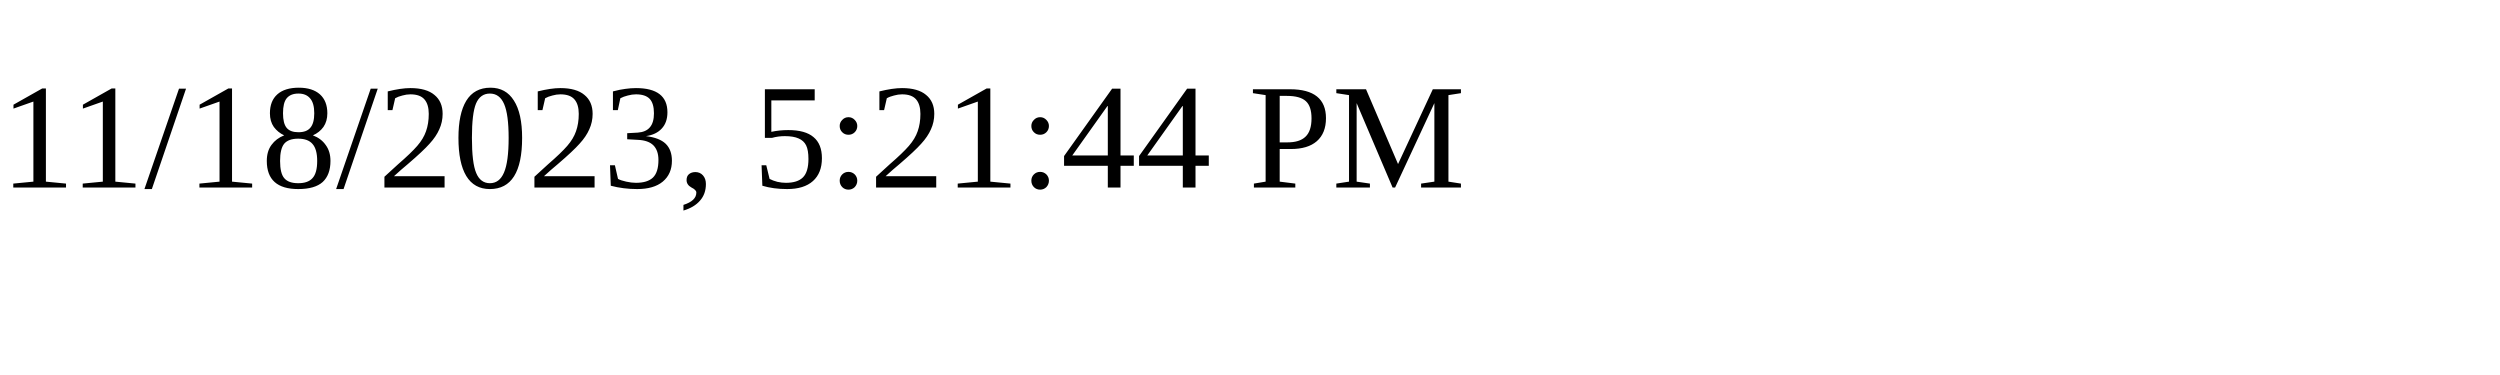
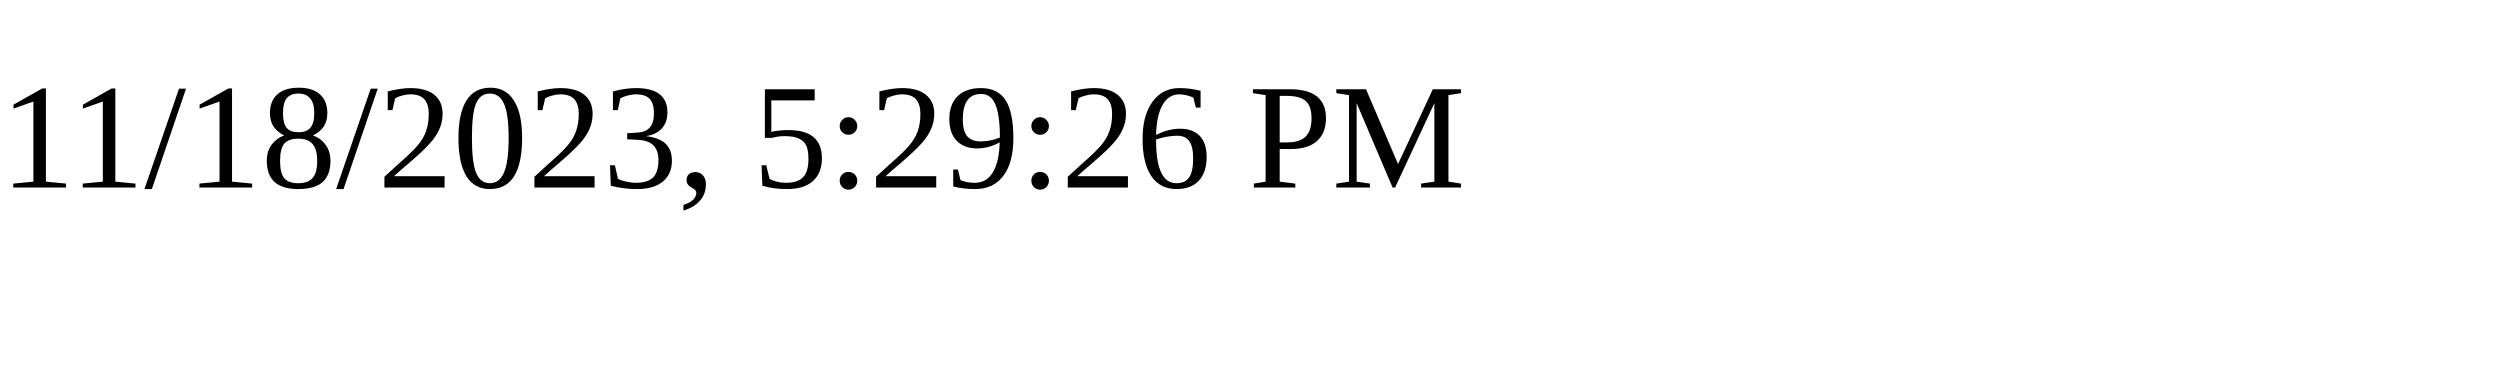
<svg xmlns="http://www.w3.org/2000/svg" height="30" width="200">
-   <text x="0" y="15">11/18/2023, 5:21:44 PM</text>
+   <text x="0" y="15">11/18/2023, 5:29:26 PM</text>
</svg>
